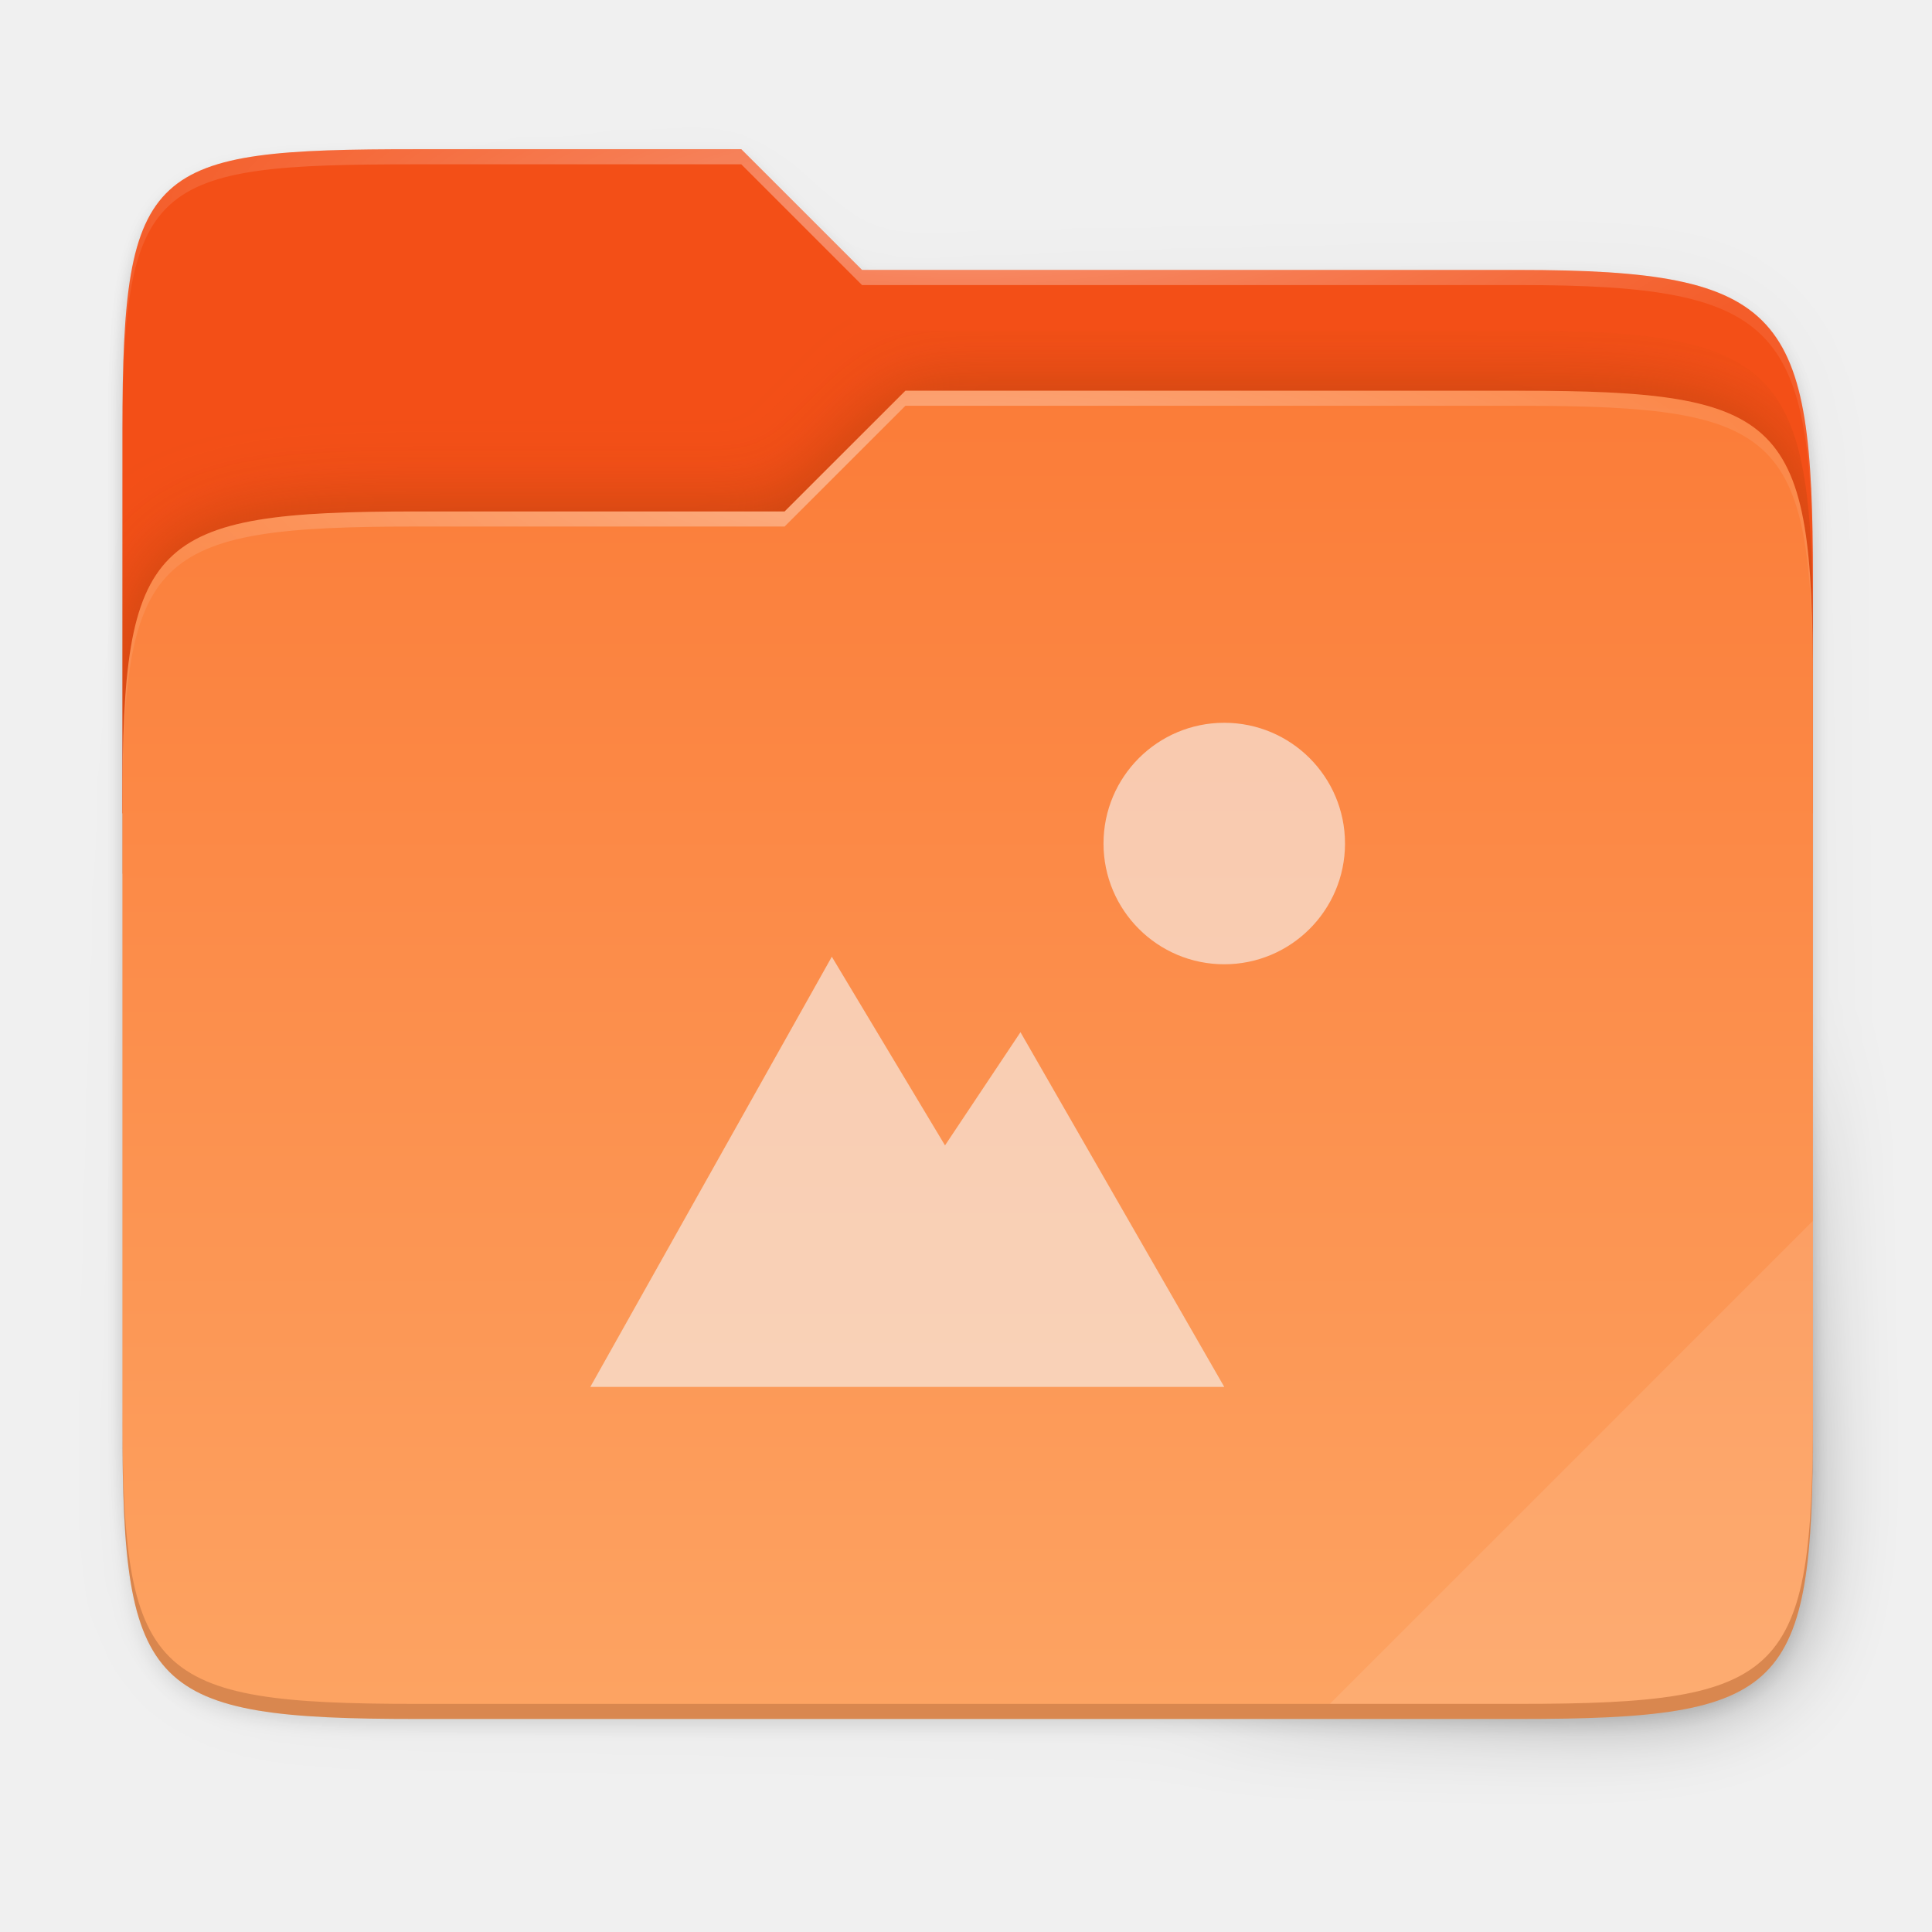
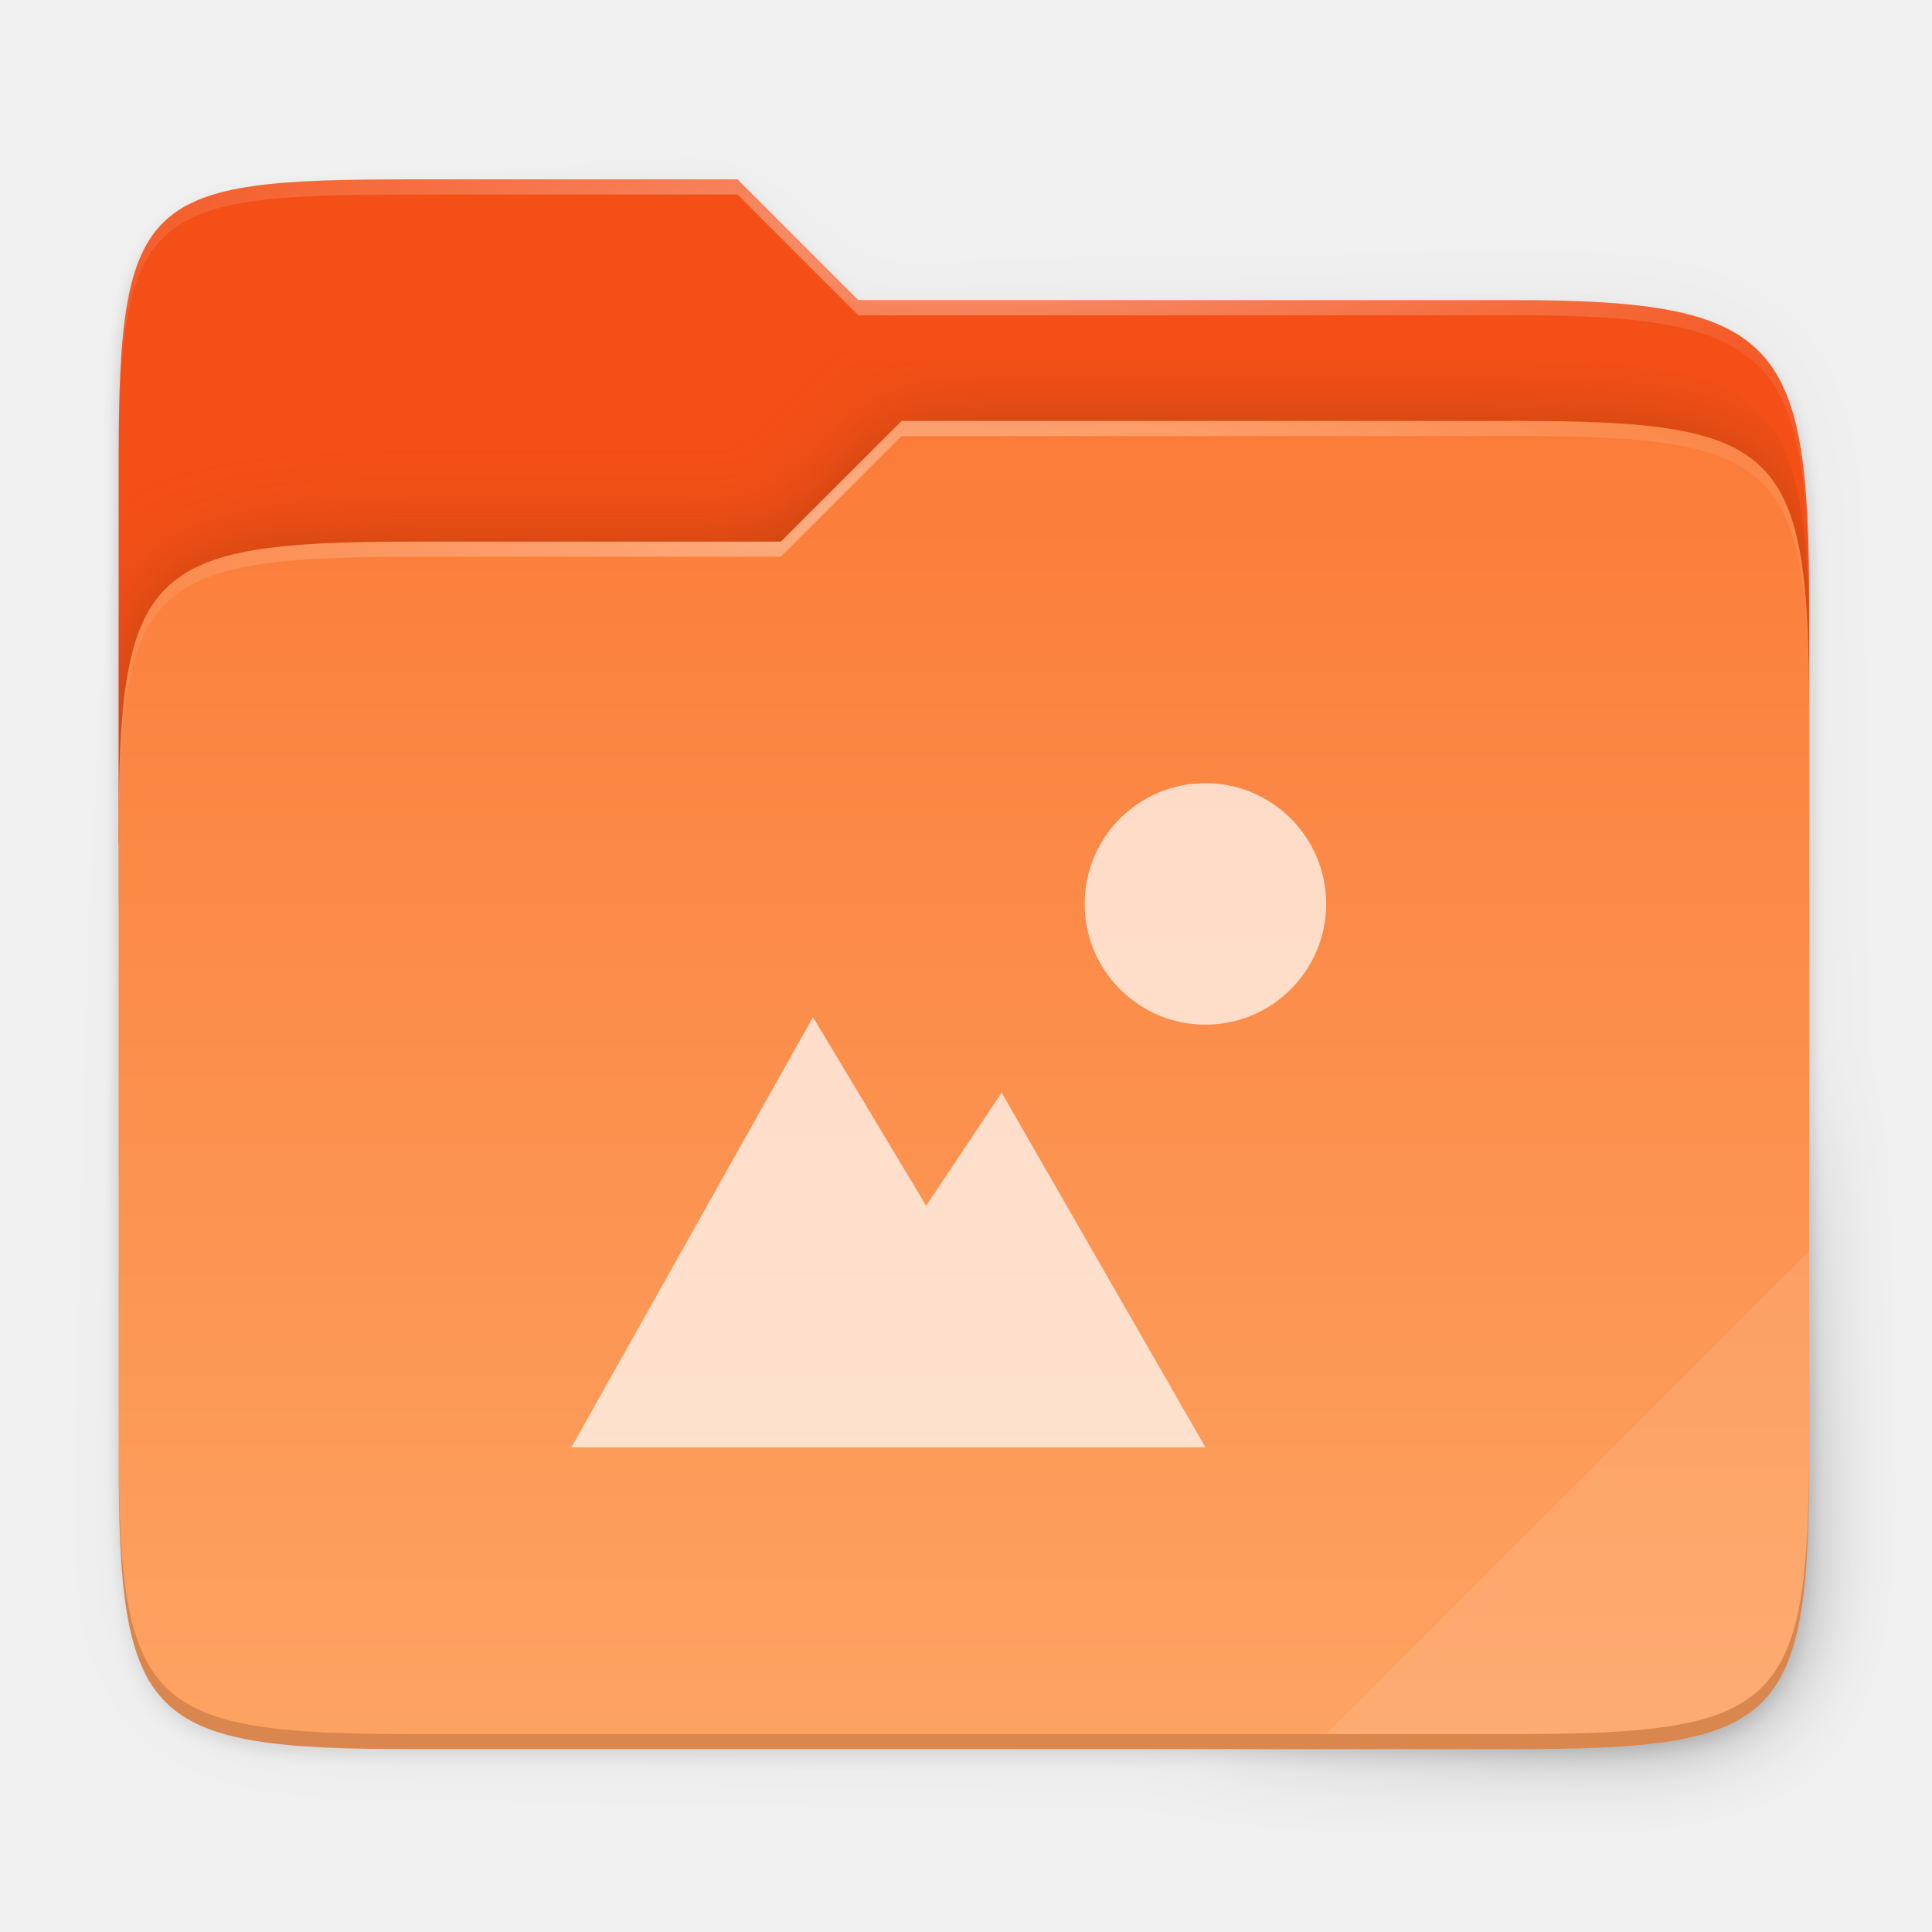
<svg xmlns="http://www.w3.org/2000/svg" xmlns:xlink="http://www.w3.org/1999/xlink" width="256" height="256" viewBox="0 0 67.733 67.733" version="1.1" id="svg1488">
  <defs id="defs1482">
    <clipPath clipPathUnits="userSpaceOnUse" id="clipPath1025">
      <path id="path1027" d="M 111.941,84 C 99.36,84.145 90.153,83.714 82.625,87.867 c -3.764,2.077 -6.752,5.575 -8.398,9.961 C 72.58,102.214 72,107.424 72,114 v 42 h 160 v -26 c 0,-6.576 -0.58,-11.786 -2.227,-16.172 -0.205,-0.545 -0.479,-1.04 -0.742,-1.543 -0.1,-0.185 -0.178,-0.381 -0.273,-0.566 -1.727,-3.388 -4.255,-6.145 -7.383,-7.871 C 213.846,99.694 204.64,100.145 192.059,100 H 192 151.668 L 135.453,84 h -23.492 z" style="color:#000000;font-style:normal;font-variant:normal;font-weight:normal;font-stretch:normal;font-size:medium;line-height:normal;font-family:sans-serif;font-variant-ligatures:none;font-variant-position:normal;font-variant-caps:normal;font-variant-numeric:normal;font-variant-alternates:normal;font-feature-settings:normal;text-indent:0;text-align:start;text-decoration:none;text-decoration-line:none;text-decoration-style:solid;text-decoration-color:#000000;letter-spacing:normal;word-spacing:normal;text-transform:none;writing-mode:lr-tb;direction:ltr;baseline-shift:baseline;text-anchor:start;white-space:normal;shape-padding:0;clip-rule:nonzero;display:inline;overflow:visible;visibility:visible;opacity:1;isolation:auto;mix-blend-mode:normal;color-interpolation:sRGB;color-interpolation-filters:linearRGB;solid-color:#000000;solid-opacity:1;fill:#e3dfd5;fill-opacity:1;fill-rule:nonzero;stroke:none;stroke-width:4;stroke-linecap:butt;stroke-linejoin:miter;stroke-miterlimit:4;stroke-dasharray:none;stroke-dashoffset:0;stroke-opacity:1;marker:none;color-rendering:auto;image-rendering:auto;shape-rendering:auto;text-rendering:auto;enable-background:accumulate" />
    </clipPath>
    <clipPath clipPathUnits="userSpaceOnUse" id="clipPath1082-3">
      <path id="path1084-6" d="M 361.938,-212 C 507.235,-212 528,-191.287 528,-46.125 V 70.125 C 528,215.286 507.235,236 361.938,236 H 214.062 C 68.765,236 48,215.286 48,70.125 V -46.125 C 48,-191.287 68.765,-212 214.062,-212 Z" style="display:inline;opacity:1;fill:#8c59d9;fill-opacity:1;stroke:none;stroke-width:2;stroke-linecap:round;stroke-linejoin:round;stroke-miterlimit:4;stroke-dasharray:none;stroke-dashoffset:0;stroke-opacity:1;enable-background:new" />
    </clipPath>
    <clipPath clipPathUnits="userSpaceOnUse" id="clipPath1082-3-5">
      <path id="path1084-6-6" d="M 361.938,-212 C 507.235,-212 528,-191.287 528,-46.125 V 70.125 C 528,215.286 507.235,236 361.938,236 H 214.062 C 68.765,236 48,215.286 48,70.125 V -46.125 C 48,-191.287 68.765,-212 214.062,-212 Z" style="display:inline;opacity:1;fill:#8c59d9;fill-opacity:1;stroke:none;stroke-width:2;stroke-linecap:round;stroke-linejoin:round;stroke-miterlimit:4;stroke-dasharray:none;stroke-dashoffset:0;stroke-opacity:1;enable-background:new" />
    </clipPath>
    <clipPath clipPathUnits="userSpaceOnUse" id="clipPath1082-3-9">
      <path id="path1084-6-3" d="M 361.938,-212 C 507.235,-212 528,-191.287 528,-46.125 V 70.125 C 528,215.286 507.235,236 361.938,236 H 214.062 C 68.765,236 48,215.286 48,70.125 V -46.125 C 48,-191.287 68.765,-212 214.062,-212 Z" style="display:inline;opacity:1;fill:#8c59d9;fill-opacity:1;stroke:none;stroke-width:2;stroke-linecap:round;stroke-linejoin:round;stroke-miterlimit:4;stroke-dasharray:none;stroke-dashoffset:0;stroke-opacity:1;enable-background:new" />
    </clipPath>
    <clipPath clipPathUnits="userSpaceOnUse" id="clipPath1082-3-3">
      <path id="path1084-6-67" d="M 361.938,-212 C 507.235,-212 528,-191.287 528,-46.125 V 70.125 C 528,215.286 507.235,236 361.938,236 H 214.062 C 68.765,236 48,215.286 48,70.125 V -46.125 C 48,-191.287 68.765,-212 214.062,-212 Z" style="display:inline;opacity:1;fill:#8c59d9;fill-opacity:1;stroke:none;stroke-width:2;stroke-linecap:round;stroke-linejoin:round;stroke-miterlimit:4;stroke-dasharray:none;stroke-dashoffset:0;stroke-opacity:1;enable-background:new" />
    </clipPath>
    <clipPath clipPathUnits="userSpaceOnUse" id="clipPath1082-3-53">
      <path id="path1084-6-5" d="M 361.938,-212 C 507.235,-212 528,-191.287 528,-46.125 V 70.125 C 528,215.286 507.235,236 361.938,236 H 214.062 C 68.765,236 48,215.286 48,70.125 V -46.125 C 48,-191.287 68.765,-212 214.062,-212 Z" style="display:inline;opacity:1;fill:#8c59d9;fill-opacity:1;stroke:none;stroke-width:2;stroke-linecap:round;stroke-linejoin:round;stroke-miterlimit:4;stroke-dasharray:none;stroke-dashoffset:0;stroke-opacity:1;enable-background:new" />
    </clipPath>
    <clipPath clipPathUnits="userSpaceOnUse" id="clipPath1082-3-6">
      <path id="path1084-6-2" d="M 361.938,-212 C 507.235,-212 528,-191.287 528,-46.125 V 70.125 C 528,215.286 507.235,236 361.938,236 H 214.062 C 68.765,236 48,215.286 48,70.125 V -46.125 C 48,-191.287 68.765,-212 214.062,-212 Z" style="display:inline;opacity:1;fill:#8c59d9;fill-opacity:1;stroke:none;stroke-width:2;stroke-linecap:round;stroke-linejoin:round;stroke-miterlimit:4;stroke-dasharray:none;stroke-dashoffset:0;stroke-opacity:1;enable-background:new" />
    </clipPath>
    <clipPath clipPathUnits="userSpaceOnUse" id="clipPath1082-3-91">
      <path id="path1084-6-27" d="M 361.938,-212 C 507.235,-212 528,-191.287 528,-46.125 V 70.125 C 528,215.286 507.235,236 361.938,236 H 214.062 C 68.765,236 48,215.286 48,70.125 V -46.125 C 48,-191.287 68.765,-212 214.062,-212 Z" style="display:inline;opacity:1;fill:#8c59d9;fill-opacity:1;stroke:none;stroke-width:2;stroke-linecap:round;stroke-linejoin:round;stroke-miterlimit:4;stroke-dasharray:none;stroke-dashoffset:0;stroke-opacity:1;enable-background:new" />
    </clipPath>
    <clipPath clipPathUnits="userSpaceOnUse" id="clipPath1025-0">
      <path style="opacity:1;fill:#8c59d9;fill-opacity:1;stroke:none;stroke-width:2;stroke-linecap:round;stroke-linejoin:round;stroke-miterlimit:4;stroke-dasharray:none;stroke-dashoffset:0;stroke-opacity:1" d="M 329.938,32 C 475.235,32 496,52.713 496,197.875 v 116.25 C 496,459.286 475.235,480 329.938,480 H 182.062 C 36.765,480 16,459.286 16,314.125 V 197.875 C 16,52.713 36.765,32 182.062,32 Z" id="path1027-9" />
    </clipPath>
    <clipPath clipPathUnits="userSpaceOnUse" id="clipPath4277-8">
      <rect style="color:#000000;display:inline;overflow:visible;visibility:visible;opacity:0.82;fill:#88b637;fill-opacity:1;fill-rule:nonzero;stroke:none;stroke-width:2;stroke-linecap:butt;stroke-linejoin:miter;stroke-miterlimit:4;stroke-dasharray:none;stroke-dashoffset:0;stroke-opacity:1;marker:none;enable-background:accumulate" id="rect4279-6" width="512" height="512" x="5.5999999e-07" y="0" ry="1" />
    </clipPath>
    <linearGradient id="linearGradient3650-7-9">
      <stop style="stop-color:#5884f4;stop-opacity:1" offset="0" id="stop4366" />
      <stop id="stop4368" offset="1" style="stop-color:#80a3fa;stop-opacity:1" />
    </linearGradient>
    <clipPath clipPathUnits="userSpaceOnUse" id="clipPath1082-3-36">
      <path id="path1084-6-0" d="M 361.938,-212 C 507.235,-212 528,-191.287 528,-46.125 V 70.125 C 528,215.286 507.235,236 361.938,236 H 214.062 C 68.765,236 48,215.286 48,70.125 V -46.125 C 48,-191.287 68.765,-212 214.062,-212 Z" style="display:inline;opacity:1;fill:#8c59d9;fill-opacity:1;stroke:none;stroke-width:2;stroke-linecap:round;stroke-linejoin:round;stroke-miterlimit:4;stroke-dasharray:none;stroke-dashoffset:0;stroke-opacity:1;enable-background:new" />
    </clipPath>
    <clipPath clipPathUnits="userSpaceOnUse" id="clipPath983">
      <path id="path985" d="M 115.031,44 C 42.383,44 32,54.357 32,126.938 v 58.125 C 32,257.643 42.383,268 115.031,268 H 152 V 44 Z" style="opacity:1;fill:#4d4d4d;fill-opacity:1;stroke:none;stroke-width:2;stroke-linecap:round;stroke-linejoin:round;stroke-miterlimit:4;stroke-dasharray:none;stroke-dashoffset:0;stroke-opacity:1" />
    </clipPath>
    <clipPath clipPathUnits="userSpaceOnUse" id="clipPath1082-3-62">
      <path id="path1084-6-61" d="M 361.938,-212 C 507.235,-212 528,-191.287 528,-46.125 V 70.125 C 528,215.286 507.235,236 361.938,236 H 214.062 C 68.765,236 48,215.286 48,70.125 V -46.125 C 48,-191.287 68.765,-212 214.062,-212 Z" style="display:inline;opacity:1;fill:#8c59d9;fill-opacity:1;stroke:none;stroke-width:2;stroke-linecap:round;stroke-linejoin:round;stroke-miterlimit:4;stroke-dasharray:none;stroke-dashoffset:0;stroke-opacity:1;enable-background:new" />
    </clipPath>
    <clipPath clipPathUnits="userSpaceOnUse" id="clipPath949">
      <path id="path951" d="M 329.938,32 C 475.235,32 496,52.713 496,197.875 v 116.25 C 496,459.286 475.235,480 329.938,480 H 182.062 C 36.765,480 16,459.286 16,314.125 V 197.875 C 16,52.713 36.765,32 182.062,32 Z" style="opacity:1;fill:#eab305;fill-opacity:1;stroke:none;stroke-width:4;stroke-linecap:round;stroke-linejoin:round;stroke-miterlimit:4;stroke-dasharray:none;stroke-dashoffset:0;stroke-opacity:1" />
    </clipPath>
    <clipPath clipPathUnits="userSpaceOnUse" id="clipPath954">
      <path id="path952" d="M 329.938,32 C 475.235,32 496,52.713 496,197.875 v 116.25 C 496,459.286 475.235,480 329.938,480 H 182.062 C 36.765,480 16,459.286 16,314.125 V 197.875 C 16,52.713 36.765,32 182.062,32 Z" style="opacity:1;fill:#eab305;fill-opacity:1;stroke:none;stroke-width:4;stroke-linecap:round;stroke-linejoin:round;stroke-miterlimit:4;stroke-dasharray:none;stroke-dashoffset:0;stroke-opacity:1" />
    </clipPath>
    <clipPath clipPathUnits="userSpaceOnUse" id="clipPath1082-3-8">
      <path id="path1084-6-7" d="M 361.938,-212 C 507.235,-212 528,-191.287 528,-46.125 V 70.125 C 528,215.286 507.235,236 361.938,236 H 214.062 C 68.765,236 48,215.286 48,70.125 V -46.125 C 48,-191.287 68.765,-212 214.062,-212 Z" style="display:inline;opacity:1;fill:#8c59d9;fill-opacity:1;stroke:none;stroke-width:2;stroke-linecap:round;stroke-linejoin:round;stroke-miterlimit:4;stroke-dasharray:none;stroke-dashoffset:0;stroke-opacity:1;enable-background:new" />
    </clipPath>
    <clipPath clipPathUnits="userSpaceOnUse" id="clipPath1082-3-92">
      <path id="path1084-6-02" d="M 361.938,-212 C 507.235,-212 528,-191.287 528,-46.125 V 70.125 C 528,215.286 507.235,236 361.938,236 H 214.062 C 68.765,236 48,215.286 48,70.125 V -46.125 C 48,-191.287 68.765,-212 214.062,-212 Z" style="display:inline;opacity:1;fill:#8c59d9;fill-opacity:1;stroke:none;stroke-width:2;stroke-linecap:round;stroke-linejoin:round;stroke-miterlimit:4;stroke-dasharray:none;stroke-dashoffset:0;stroke-opacity:1;enable-background:new" />
    </clipPath>
    <clipPath clipPathUnits="userSpaceOnUse" id="clipPath1082">
      <path id="path1084" d="M 361.938,-212 C 507.235,-212 528,-191.287 528,-46.125 V 70.125 C 528,215.286 507.235,236 361.938,236 H 214.062 C 68.765,236 48,215.286 48,70.125 V -46.125 C 48,-191.287 68.765,-212 214.062,-212 Z" style="display:inline;opacity:1;fill:#8c59d9;fill-opacity:1;stroke:none;stroke-width:2;stroke-linecap:round;stroke-linejoin:round;stroke-miterlimit:4;stroke-dasharray:none;stroke-dashoffset:0;stroke-opacity:1;enable-background:new" />
    </clipPath>
    <clipPath clipPathUnits="userSpaceOnUse" id="clipPath1082-3-361">
      <path id="path1084-6-29" d="M 361.938,-212 C 507.235,-212 528,-191.287 528,-46.125 V 70.125 C 528,215.286 507.235,236 361.938,236 H 214.062 C 68.765,236 48,215.286 48,70.125 V -46.125 C 48,-191.287 68.765,-212 214.062,-212 Z" style="display:inline;opacity:1;fill:#8c59d9;fill-opacity:1;stroke:none;stroke-width:2;stroke-linecap:round;stroke-linejoin:round;stroke-miterlimit:4;stroke-dasharray:none;stroke-dashoffset:0;stroke-opacity:1;enable-background:new" />
    </clipPath>
    <clipPath clipPathUnits="userSpaceOnUse" id="clipPath1079">
      <circle cx="213.843" cy="146" r="55" style="color:#000000;display:inline;overflow:visible;visibility:visible;opacity:1;fill:url(#linearGradient1083);fill-opacity:1;fill-rule:nonzero;stroke:none;stroke-width:8;stroke-linecap:butt;stroke-linejoin:miter;stroke-miterlimit:4;stroke-dasharray:none;stroke-dashoffset:0;stroke-opacity:1;marker:none;enable-background:accumulate" id="circle1081" transform="scale(-1,1)" />
    </clipPath>
    <clipPath clipPathUnits="userSpaceOnUse" id="clipPath984">
      <circle cx="213.843" cy="146" r="55" style="color:#000000;display:inline;overflow:visible;visibility:visible;opacity:1;fill:url(#linearGradient1083);fill-opacity:1;fill-rule:nonzero;stroke:none;stroke-width:8;stroke-linecap:butt;stroke-linejoin:miter;stroke-miterlimit:4;stroke-dasharray:none;stroke-dashoffset:0;stroke-opacity:1;marker:none;enable-background:accumulate" id="circle982" transform="scale(-1,1)" />
    </clipPath>
    <clipPath clipPathUnits="userSpaceOnUse" id="clipPath988">
      <circle cx="213.843" cy="146" r="55" style="color:#000000;display:inline;overflow:visible;visibility:visible;opacity:1;fill:url(#linearGradient1083);fill-opacity:1;fill-rule:nonzero;stroke:none;stroke-width:8;stroke-linecap:butt;stroke-linejoin:miter;stroke-miterlimit:4;stroke-dasharray:none;stroke-dashoffset:0;stroke-opacity:1;marker:none;enable-background:accumulate" id="circle986" transform="scale(-1,1)" />
    </clipPath>
    <clipPath clipPathUnits="userSpaceOnUse" id="clipPath992">
      <circle cx="213.843" cy="146" r="55" style="color:#000000;display:inline;overflow:visible;visibility:visible;opacity:1;fill:url(#linearGradient1083);fill-opacity:1;fill-rule:nonzero;stroke:none;stroke-width:8;stroke-linecap:butt;stroke-linejoin:miter;stroke-miterlimit:4;stroke-dasharray:none;stroke-dashoffset:0;stroke-opacity:1;marker:none;enable-background:accumulate" id="circle990" transform="scale(-1,1)" />
    </clipPath>
    <clipPath clipPathUnits="userSpaceOnUse" id="clipPath1082-3-31">
      <path id="path1084-6-9" d="M 361.938,-212 C 507.235,-212 528,-191.287 528,-46.125 V 70.125 C 528,215.286 507.235,236 361.938,236 H 214.062 C 68.765,236 48,215.286 48,70.125 V -46.125 C 48,-191.287 68.765,-212 214.062,-212 Z" style="display:inline;opacity:1;fill:#8c59d9;fill-opacity:1;stroke:none;stroke-width:2;stroke-linecap:round;stroke-linejoin:round;stroke-miterlimit:4;stroke-dasharray:none;stroke-dashoffset:0;stroke-opacity:1;enable-background:new" />
    </clipPath>
    <clipPath clipPathUnits="userSpaceOnUse" id="clipPath1205">
      <path id="path1207" d="M 115.031,44 C 42.383,44 32,54.357 32,126.938 v 58.125 c 0,13.772 0.379,25.294 1.482,34.938 H 270.518 C 271.621,210.356 272,198.834 272,185.062 v -58.125 C 272,54.357 261.617,44 188.969,44 Z" style="opacity:1;fill:#f1f0e9;fill-opacity:1;stroke:none;stroke-width:2;stroke-linecap:round;stroke-linejoin:round;stroke-miterlimit:4;stroke-dasharray:none;stroke-dashoffset:0;stroke-opacity:1" />
    </clipPath>
    <clipPath clipPathUnits="userSpaceOnUse" id="clipPath1082-3-4">
      <path id="path1084-6-78" d="M 361.938,-212 C 507.235,-212 528,-191.287 528,-46.125 V 70.125 C 528,215.286 507.235,236 361.938,236 H 214.062 C 68.765,236 48,215.286 48,70.125 V -46.125 C 48,-191.287 68.765,-212 214.062,-212 Z" style="display:inline;opacity:1;fill:#8c59d9;fill-opacity:1;stroke:none;stroke-width:2;stroke-linecap:round;stroke-linejoin:round;stroke-miterlimit:4;stroke-dasharray:none;stroke-dashoffset:0;stroke-opacity:1;enable-background:new" />
    </clipPath>
    <clipPath clipPathUnits="userSpaceOnUse" id="clipPath1082-3-45">
      <path id="path1084-6-03" d="M 361.938,-212 C 507.235,-212 528,-191.287 528,-46.125 V 70.125 C 528,215.286 507.235,236 361.938,236 H 214.062 C 68.765,236 48,215.286 48,70.125 V -46.125 C 48,-191.287 68.765,-212 214.062,-212 Z" style="display:inline;opacity:1;fill:#8c59d9;fill-opacity:1;stroke:none;stroke-width:2;stroke-linecap:round;stroke-linejoin:round;stroke-miterlimit:4;stroke-dasharray:none;stroke-dashoffset:0;stroke-opacity:1;enable-background:new" />
    </clipPath>
    <clipPath clipPathUnits="userSpaceOnUse" id="clipPath1082-3-61">
      <path id="path1084-6-06" d="M 361.938,-212 C 507.235,-212 528,-191.287 528,-46.125 V 70.125 C 528,215.286 507.235,236 361.938,236 H 214.062 C 68.765,236 48,215.286 48,70.125 V -46.125 C 48,-191.287 68.765,-212 214.062,-212 Z" style="display:inline;opacity:1;fill:#8c59d9;fill-opacity:1;stroke:none;stroke-width:2;stroke-linecap:round;stroke-linejoin:round;stroke-miterlimit:4;stroke-dasharray:none;stroke-dashoffset:0;stroke-opacity:1;enable-background:new" />
    </clipPath>
    <clipPath clipPathUnits="userSpaceOnUse" id="clipPath1064">
      <path style="opacity:1;fill:#a3dbf0;fill-opacity:1;stroke:none;stroke-width:2;stroke-linecap:round;stroke-linejoin:round;stroke-miterlimit:4;stroke-dasharray:none;stroke-dashoffset:0;stroke-opacity:1" d="M 115.031,44 C 42.383,44 32,54.357 32,126.938 v 58.125 c 0,10.166 0.218,19.071 0.768,26.938 3.376,48.301 19.79,56 82.264,56 h 73.938 c 62.473,0 78.887,-7.699 82.264,-56 C 271.782,204.133 272,195.228 272,185.062 v -58.125 C 272,54.357 261.617,44 188.969,44 Z" id="path1066" />
    </clipPath>
    <clipPath clipPathUnits="userSpaceOnUse" id="clipPath1082-3-32">
      <path id="path1084-6-061" d="M 361.938,-212 C 507.235,-212 528,-191.287 528,-46.125 V 70.125 C 528,215.286 507.235,236 361.938,236 H 214.062 C 68.765,236 48,215.286 48,70.125 V -46.125 C 48,-191.287 68.765,-212 214.062,-212 Z" style="display:inline;opacity:1;fill:#8c59d9;fill-opacity:1;stroke:none;stroke-width:2;stroke-linecap:round;stroke-linejoin:round;stroke-miterlimit:4;stroke-dasharray:none;stroke-dashoffset:0;stroke-opacity:1;enable-background:new" />
    </clipPath>
    <clipPath clipPathUnits="userSpaceOnUse" id="clipPath947">
      <path id="path949" d="m 191.433,45.067 c 77.492,0 88.567,11.047 88.567,88.467 v 62 C 280,272.953 268.925,284 191.433,284 H 112.567 C 35.075,284 24,272.953 24,195.533 v -62 c 0,-77.42 11.075,-88.467 88.567,-88.467 z" style="opacity:1;fill:#a4c1f9;fill-opacity:1;stroke:none;stroke-width:2;stroke-linecap:round;stroke-linejoin:round;stroke-miterlimit:4;stroke-dasharray:none;stroke-dashoffset:0;stroke-opacity:1" />
    </clipPath>
    <clipPath clipPathUnits="userSpaceOnUse" id="clipPath1082-3-55">
      <path id="path1084-6-4" d="M 361.938,-212 C 507.235,-212 528,-191.287 528,-46.125 V 70.125 C 528,215.286 507.235,236 361.938,236 H 214.062 C 68.765,236 48,215.286 48,70.125 V -46.125 C 48,-191.287 68.765,-212 214.062,-212 Z" style="display:inline;opacity:1;fill:#8c59d9;fill-opacity:1;stroke:none;stroke-width:2;stroke-linecap:round;stroke-linejoin:round;stroke-miterlimit:4;stroke-dasharray:none;stroke-dashoffset:0;stroke-opacity:1;enable-background:new" />
    </clipPath>
    <clipPath clipPathUnits="userSpaceOnUse" id="clipPath991">
      <path id="path993" d="M 188.969,44 C 261.617,44 272,54.357 272,126.938 v 58.125 C 272,257.643 261.617,268 188.969,268 h -73.938 C 42.383,268 32,257.643 32,185.062 v -58.125 C 32,54.357 42.383,44 115.031,44 Z" style="opacity:1;fill:#6dc7f1;fill-opacity:1;stroke:none;stroke-width:2;stroke-linecap:round;stroke-linejoin:round;stroke-miterlimit:4;stroke-dasharray:none;stroke-dashoffset:0;stroke-opacity:1" />
    </clipPath>
    <clipPath clipPathUnits="userSpaceOnUse" id="clipPath978">
      <path id="path976" d="M 188.969,44 C 261.617,44 272,54.357 272,126.938 v 58.125 C 272,257.643 261.617,268 188.969,268 h -73.938 C 42.383,268 32,257.643 32,185.062 v -58.125 C 32,54.357 42.383,44 115.031,44 Z" style="opacity:1;fill:#6dc7f1;fill-opacity:1;stroke:none;stroke-width:2;stroke-linecap:round;stroke-linejoin:round;stroke-miterlimit:4;stroke-dasharray:none;stroke-dashoffset:0;stroke-opacity:1" />
    </clipPath>
    <clipPath clipPathUnits="userSpaceOnUse" id="clipPath942">
      <path id="path944" d="M 188.969,44 C 261.617,44 272,54.357 272,126.938 v 58.125 C 272,257.643 261.617,268 188.969,268 h -73.938 C 42.383,268 32,257.643 32,185.062 v -58.125 C 32,54.357 42.383,44 115.031,44 Z" style="display:inline;opacity:1;fill:#46a926;fill-opacity:1;stroke:none;stroke-width:2;stroke-linecap:round;stroke-linejoin:round;stroke-miterlimit:4;stroke-dasharray:none;stroke-dashoffset:0;stroke-opacity:1;enable-background:new" />
    </clipPath>
    <clipPath clipPathUnits="userSpaceOnUse" id="clipPath1082-3-7">
      <path id="path1084-6-65" d="M 361.938,-212 C 507.235,-212 528,-191.287 528,-46.125 V 70.125 C 528,215.286 507.235,236 361.938,236 H 214.062 C 68.765,236 48,215.286 48,70.125 V -46.125 C 48,-191.287 68.765,-212 214.062,-212 Z" style="display:inline;opacity:1;fill:#8c59d9;fill-opacity:1;stroke:none;stroke-width:2;stroke-linecap:round;stroke-linejoin:round;stroke-miterlimit:4;stroke-dasharray:none;stroke-dashoffset:0;stroke-opacity:1;enable-background:new" />
    </clipPath>
    <radialGradient id="radialGradient3322" gradientUnits="userSpaceOnUse" cy="-2.065" cx="26.617" gradientTransform="matrix(-4.8906e-8,-2.8515,3.7557,0,674.0015,398.2629)" r="23">
      <stop id="stop2749" style="stop-color:#d280b9;stop-opacity:1" offset="0" />
      <stop offset="0.529" style="stop-color:#b549b5;stop-opacity:1" id="stop4269" />
      <stop id="stop2755" style="stop-color:#8940a8;stop-opacity:1" offset="1" />
    </radialGradient>
    <clipPath clipPathUnits="userSpaceOnUse" id="clipPath1082-3-69">
      <path id="path1084-6-37" d="M 361.938,-212 C 507.235,-212 528,-191.287 528,-46.125 V 70.125 C 528,215.286 507.235,236 361.938,236 H 214.062 C 68.765,236 48,215.286 48,70.125 V -46.125 C 48,-191.287 68.765,-212 214.062,-212 Z" style="display:inline;opacity:1;fill:#8c59d9;fill-opacity:1;stroke:none;stroke-width:2;stroke-linecap:round;stroke-linejoin:round;stroke-miterlimit:4;stroke-dasharray:none;stroke-dashoffset:0;stroke-opacity:1;enable-background:new" />
    </clipPath>
    <clipPath clipPathUnits="userSpaceOnUse" id="clipPath1082-3-452">
      <path id="path1084-6-54" d="M 361.938,-212 C 507.235,-212 528,-191.287 528,-46.125 V 70.125 C 528,215.286 507.235,236 361.938,236 H 214.062 C 68.765,236 48,215.286 48,70.125 V -46.125 C 48,-191.287 68.765,-212 214.062,-212 Z" style="display:inline;opacity:1;fill:#8c59d9;fill-opacity:1;stroke:none;stroke-width:2;stroke-linecap:round;stroke-linejoin:round;stroke-miterlimit:4;stroke-dasharray:none;stroke-dashoffset:0;stroke-opacity:1;enable-background:new" />
    </clipPath>
    <clipPath clipPathUnits="userSpaceOnUse" id="clipPath1082-3-74">
      <path id="path1084-6-43" d="M 361.938,-212 C 507.235,-212 528,-191.287 528,-46.125 V 70.125 C 528,215.286 507.235,236 361.938,236 H 214.062 C 68.765,236 48,215.286 48,70.125 V -46.125 C 48,-191.287 68.765,-212 214.062,-212 Z" style="display:inline;opacity:1;fill:#8c59d9;fill-opacity:1;stroke:none;stroke-width:2;stroke-linecap:round;stroke-linejoin:round;stroke-miterlimit:4;stroke-dasharray:none;stroke-dashoffset:0;stroke-opacity:1;enable-background:new" />
    </clipPath>
    <clipPath clipPathUnits="userSpaceOnUse" id="clipPath1032">
      <path id="path1034" d="M 188.969,44 C 261.617,44 272,54.357 272,126.938 v 58.125 C 272,257.643 261.617,268 188.969,268 h -73.938 C 42.383,268 32,257.643 32,185.062 v -58.125 C 32,54.357 42.383,44 115.031,44 Z" style="opacity:1;fill:#76c22b;fill-opacity:1;stroke:none;stroke-width:2;stroke-linecap:round;stroke-linejoin:round;stroke-miterlimit:4;stroke-dasharray:none;stroke-dashoffset:0;stroke-opacity:1" />
    </clipPath>
    <clipPath clipPathUnits="userSpaceOnUse" id="clipPath1082-3-0">
      <path id="path1084-6-786" d="M 361.938,-212 C 507.235,-212 528,-191.287 528,-46.125 V 70.125 C 528,215.286 507.235,236 361.938,236 H 214.062 C 68.765,236 48,215.286 48,70.125 V -46.125 C 48,-191.287 68.765,-212 214.062,-212 Z" style="display:inline;opacity:1;fill:#8c59d9;fill-opacity:1;stroke:none;stroke-width:2;stroke-linecap:round;stroke-linejoin:round;stroke-miterlimit:4;stroke-dasharray:none;stroke-dashoffset:0;stroke-opacity:1;enable-background:new" />
    </clipPath>
    <clipPath clipPathUnits="userSpaceOnUse" id="clipPath1082-3-89">
      <path id="path1084-6-26" d="M 361.938,-212 C 507.235,-212 528,-191.287 528,-46.125 V 70.125 C 528,215.286 507.235,236 361.938,236 H 214.062 C 68.765,236 48,215.286 48,70.125 V -46.125 C 48,-191.287 68.765,-212 214.062,-212 Z" style="display:inline;opacity:1;fill:#8c59d9;fill-opacity:1;stroke:none;stroke-width:2;stroke-linecap:round;stroke-linejoin:round;stroke-miterlimit:4;stroke-dasharray:none;stroke-dashoffset:0;stroke-opacity:1;enable-background:new" />
    </clipPath>
    <clipPath clipPathUnits="userSpaceOnUse" id="clipPath951">
      <path style="opacity:1;fill:#8c59d9;fill-opacity:1;stroke:none;stroke-width:2;stroke-linecap:round;stroke-linejoin:round;stroke-miterlimit:4;stroke-dasharray:none;stroke-dashoffset:0;stroke-opacity:1" d="M 188.969,44 C 261.617,44 272,54.357 272,126.938 v 58.125 C 272,257.643 261.617,268 188.969,268 h -73.938 C 42.383,268 32,257.643 32,185.062 v -58.125 C 32,54.357 42.383,44 115.031,44 Z" id="path953" />
    </clipPath>
    <clipPath clipPathUnits="userSpaceOnUse" id="clipPath1082-3-64">
      <path id="path1084-6-95" d="M 361.938,-212 C 507.235,-212 528,-191.287 528,-46.125 V 70.125 C 528,215.286 507.235,236 361.938,236 H 214.062 C 68.765,236 48,215.286 48,70.125 V -46.125 C 48,-191.287 68.765,-212 214.062,-212 Z" style="display:inline;opacity:1;fill:#8c59d9;fill-opacity:1;stroke:none;stroke-width:2;stroke-linecap:round;stroke-linejoin:round;stroke-miterlimit:4;stroke-dasharray:none;stroke-dashoffset:0;stroke-opacity:1;enable-background:new" />
    </clipPath>
    <clipPath clipPathUnits="userSpaceOnUse" id="clipPath1082-3-04">
      <path id="path1084-6-8" d="M 361.938,-212 C 507.235,-212 528,-191.287 528,-46.125 V 70.125 C 528,215.286 507.235,236 361.938,236 H 214.062 C 68.765,236 48,215.286 48,70.125 V -46.125 C 48,-191.287 68.765,-212 214.062,-212 Z" style="display:inline;opacity:1;fill:#8c59d9;fill-opacity:1;stroke:none;stroke-width:2;stroke-linecap:round;stroke-linejoin:round;stroke-miterlimit:4;stroke-dasharray:none;stroke-dashoffset:0;stroke-opacity:1;enable-background:new" />
    </clipPath>
    <clipPath clipPathUnits="userSpaceOnUse" id="clipPath1082-3-367">
      <path id="path1084-6-53" d="M 361.938,-212 C 507.235,-212 528,-191.287 528,-46.125 V 70.125 C 528,215.286 507.235,236 361.938,236 H 214.062 C 68.765,236 48,215.286 48,70.125 V -46.125 C 48,-191.287 68.765,-212 214.062,-212 Z" style="display:inline;opacity:1;fill:#8c59d9;fill-opacity:1;stroke:none;stroke-width:2;stroke-linecap:round;stroke-linejoin:round;stroke-miterlimit:4;stroke-dasharray:none;stroke-dashoffset:0;stroke-opacity:1;enable-background:new" />
    </clipPath>
    <linearGradient id="linearGradient4336-3">
      <stop style="stop-color:#5884f4;stop-opacity:1" offset="0" id="stop4338-8" />
      <stop id="stop4344-3" offset="0.278" style="stop-color:#5884f4;stop-opacity:1" />
      <stop style="stop-color:#2f5fdd;stop-opacity:1" offset="0.278" id="stop4346-3" />
      <stop id="stop4350-1" offset="0.707" style="stop-color:#2f5fdd;stop-opacity:1" />
      <stop id="stop4348-6" offset="0.709" style="stop-color:#234db8;stop-opacity:1" />
      <stop style="stop-color:#234db8;stop-opacity:1" offset="1" id="stop4340-0" />
    </linearGradient>
    <clipPath clipPathUnits="userSpaceOnUse" id="clipPath1082-3-56">
      <path id="path1084-6-291" d="M 361.938,-212 C 507.235,-212 528,-191.287 528,-46.125 V 70.125 C 528,215.286 507.235,236 361.938,236 H 214.062 C 68.765,236 48,215.286 48,70.125 V -46.125 C 48,-191.287 68.765,-212 214.062,-212 Z" style="display:inline;opacity:1;fill:#8c59d9;fill-opacity:1;stroke:none;stroke-width:2;stroke-linecap:round;stroke-linejoin:round;stroke-miterlimit:4;stroke-dasharray:none;stroke-dashoffset:0;stroke-opacity:1;enable-background:new" />
    </clipPath>
    <linearGradient id="linearGradient3797-5">
      <stop id="stop3801" offset="0" style="stop-color:#f7f7f7;stop-opacity:1" />
      <stop id="stop3799" offset="1" style="stop-color:#e6e6e6;stop-opacity:1" />
    </linearGradient>
    <clipPath clipPathUnits="userSpaceOnUse" id="clipPath1082-3-3675">
      <path id="path1084-6-35" d="M 361.938,-212 C 507.235,-212 528,-191.287 528,-46.125 V 70.125 C 528,215.286 507.235,236 361.938,236 H 214.062 C 68.765,236 48,215.286 48,70.125 V -46.125 C 48,-191.287 68.765,-212 214.062,-212 Z" style="display:inline;opacity:1;fill:#8c59d9;fill-opacity:1;stroke:none;stroke-width:2;stroke-linecap:round;stroke-linejoin:round;stroke-miterlimit:4;stroke-dasharray:none;stroke-dashoffset:0;stroke-opacity:1;enable-background:new" />
    </clipPath>
    <filter style="color-interpolation-filters:sRGB" id="filter1344" x="-0.011" width="1.023" y="-0.013" height="1.025">
      <feGaussianBlur stdDeviation="1.06" id="feGaussianBlur1346" />
    </filter>
    <filter style="color-interpolation-filters:sRGB" id="filter959" x="-0.011" width="1.023" y="-0.013" height="1.025">
      <feGaussianBlur stdDeviation="1.06" id="feGaussianBlur961" />
    </filter>
    <linearGradient gradientTransform="translate(-27.28,-38.7712)" xlink:href="#linearGradient1055" id="linearGradient1057" x1="264" y1="252" x2="48" y2="52" gradientUnits="userSpaceOnUse" />
    <linearGradient id="linearGradient1055">
      <stop style="stop-color:#000000;stop-opacity:1;" offset="0" id="stop1051" />
      <stop id="stop1059" offset="0.159" style="stop-color:#000000;stop-opacity:0.433" />
      <stop style="stop-color:#000000;stop-opacity:0.1" offset="0.194" id="stop1061" />
      <stop style="stop-color:#000000;stop-opacity:0;" offset="1" id="stop1053" />
    </linearGradient>
    <filter style="color-interpolation-filters:sRGB" id="filter1067" x="-0.057" width="1.114" y="-0.064" height="1.127">
      <feGaussianBlur stdDeviation="5.3" id="feGaussianBlur1069" />
    </filter>
    <clipPath clipPathUnits="userSpaceOnUse" id="clipPath977">
      <path id="path979" d="M 78.994,52 C 43.626,52 40,53.999 40,89.297 V 140 H 264 V 108.922 C 264,73.624 260.374,68 225.006,68 H 138 L 122,52 Z" style="color:#000000;display:inline;overflow:visible;visibility:visible;fill:#f6531e;fill-opacity:1;fill-rule:nonzero;stroke:none;stroke-width:1;marker:none;enable-background:accumulate" />
    </clipPath>
    <filter style="color-interpolation-filters:sRGB" id="filter989" x="-0.054" width="1.107" y="-0.068" height="1.136">
      <feGaussianBlur stdDeviation="5" id="feGaussianBlur991" />
    </filter>
-     <linearGradient gradientUnits="userSpaceOnUse" y2="478" x2="224" y1="86" x1="224" id="linearGradient4226" xlink:href="#linearGradient4338" gradientTransform="matrix(0.1198893,0,0,0.1198893,3.233211,231.1594)" />
+     <linearGradient gradientUnits="userSpaceOnUse" y2="478" x2="224" y1="86" x1="224" id="linearGradient4226" xlink:href="#linearGradient4338" gradientTransform="matrix(0.1198893,0,0,0.1198893,3.10092,232.2178)" />
    <linearGradient id="linearGradient4338">
      <stop style="stop-color:#fb7c38;stop-opacity:1" offset="0" id="stop4340" />
      <stop style="stop-color:#fda463;stop-opacity:1" offset="1" id="stop4342" />
    </linearGradient>
-     <radialGradient xlink:href="#linearGradient1361" id="radialGradient1371" cx="152" cy="-0.126" fx="152" fy="-0.126" r="112" gradientTransform="matrix(0.2645833,0,0,0.06959709,-6.291788,235.0791)" gradientUnits="userSpaceOnUse" />
+     <radialGradient xlink:href="#linearGradient1361" id="radialGradient1371" cx="152" cy="-0.126" fx="152" fy="-0.126" r="112" gradientTransform="matrix(0.2645833,0,0,0.06959709,-6.42408,236.1374)" gradientUnits="userSpaceOnUse" />
    <linearGradient id="linearGradient1361">
      <stop style="stop-color:#ffffff;stop-opacity:1;" offset="0" id="stop1357" />
      <stop style="stop-color:#ffffff;stop-opacity:0.204" offset="1" id="stop1359" />
    </linearGradient>
-     <radialGradient xlink:href="#linearGradient1361" id="radialGradient1363" cx="148" cy="39.684" fx="148" fy="39.684" r="112" gradientTransform="matrix(0.2645833,0,0,0.06723474,-6.291788,241.9272)" gradientUnits="userSpaceOnUse" />
+     <radialGradient xlink:href="#linearGradient1361" id="radialGradient1363" cx="148" cy="39.684" fx="148" fy="39.684" r="112" gradientTransform="matrix(0.2645833,0,0,0.06723474,-6.42408,242.9855)" gradientUnits="userSpaceOnUse" />
  </defs>
  <g id="layer1" transform="translate(0,-229.2667)">
    <g id="g1153" transform="translate(0,1.544133)">
-       <path style="color:#000000;display:inline;overflow:visible;visibility:visible;opacity:0.1;fill:#000000;fill-opacity:1;fill-rule:nonzero;stroke:none;stroke-width:1;marker:none;filter:url(#filter1344);enable-background:accumulate" d="M 51.714,15.229 C 16.346,15.229 12.72,17.228 12.72,52.526 v 41.625 9.078 73.078 c 0,35.298 3.626,38.922 38.994,38.922 H 197.726 c 35.369,0 38.994,-3.624 38.994,-38.922 v -73.078 -25.078 -6 c 0,-35.298 -3.626,-40.922 -38.994,-40.922 H 110.72 l -16,-16 z" id="path2049" transform="matrix(0.2645833,0,0,0.2645833,0.9260416,229.4535)" />
-       <path style="color:#000000;display:inline;overflow:visible;visibility:visible;opacity:0.1;fill:#000000;fill-opacity:1;fill-rule:nonzero;stroke:none;stroke-width:1;marker:none;filter:url(#filter959);enable-background:accumulate" d="M 51.714,14.229 C 16.346,14.229 12.72,16.228 12.72,51.526 v 41.625 60.656 29.5 c 0,35.298 3.626,38.922 38.994,38.922 H 197.726 c 35.369,0 38.994,-3.624 38.994,-38.922 v -29.5 -76.656 -6 c 0,-35.298 -3.626,-40.922 -38.994,-40.922 H 110.72 l -16,-16 z" id="path2055" transform="matrix(0.2645833,0,0,0.2645833,0.9260416,229.4535)" />
-       <path id="path2057" d="M 51.714,13.229 C 16.346,13.229 12.72,15.228 12.72,50.526 v 41.625 9.078 81.078 c 0,35.298 3.626,38.922 38.994,38.922 H 197.726 c 35.369,0 38.994,-3.624 38.994,-38.922 v -81.078 -25.078 -6 c 0,-35.298 -3.626,-40.922 -38.994,-40.922 H 110.72 l -16,-16 z" style="color:#000000;display:inline;overflow:visible;visibility:visible;opacity:0.4;fill:url(#linearGradient1057);fill-opacity:1;fill-rule:nonzero;stroke:none;stroke-width:1;marker:none;filter:url(#filter1067);enable-background:accumulate" transform="matrix(0.2645833,0,0,0.2645833,0.9260416,229.4535)" />
-       <path style="color:#000000;display:inline;overflow:visible;visibility:visible;fill:#f34f17;fill-opacity:1;fill-rule:nonzero;stroke:none;stroke-width:0.265;marker:none;enable-background:accumulate" d="m 14.609,232.954 c -9.358,0 -10.317,0.529 -10.317,9.868 v 13.415 H 63.558 v -8.223 c 0,-9.339 -0.959,-10.827 -10.317,-10.827 H 30.221 l -4.233,-4.233 z" id="path2059" />
-       <path style="color:#000000;display:inline;overflow:visible;visibility:visible;opacity:0.5;fill:#903906;fill-opacity:1;fill-rule:nonzero;stroke:none;stroke-width:1;marker:none;filter:url(#filter989);enable-background:accumulate" d="M 78.994,92 C 43.625,92 40,95.625 40,130.923 v 82.155 C 40,248.375 43.625,252 78.994,252 H 225.006 C 260.375,252 264,248.375 264,213.077 V 114.923 C 264,79.625 260.375,76 225.006,76 H 143.75 l -16.008,16 z" id="path2061" clip-path="url(#clipPath977)" transform="matrix(0.2645833,0,0,0.2645833,-6.291788,221.312)" />
-       <path id="path2063" d="m 14.609,245.654 c -9.358,0 -10.317,0.959 -10.317,10.298 v 21.737 c 0,9.339 0.959,10.298 10.317,10.298 h 38.633 c 9.358,0 10.317,-0.959 10.317,-10.298 v -25.97 c 0,-9.339 -0.959,-10.298 -10.317,-10.298 h -21.499 l -4.235,4.233 z" style="color:#000000;display:inline;overflow:visible;visibility:visible;fill:url(#linearGradient4226);fill-opacity:1;fill-rule:nonzero;stroke:none;stroke-width:0.265;marker:none;enable-background:accumulate" />
-       <path style="color:#000000;display:inline;overflow:visible;visibility:visible;opacity:0.4;fill:url(#radialGradient1371);fill-opacity:1;fill-rule:nonzero;stroke:none;stroke-width:0.265;marker:none;enable-background:accumulate" d="m 14.609,232.954 c -9.358,0 -10.317,0.529 -10.317,9.868 v 0.529 c 0,-9.339 0.959,-9.868 10.317,-9.868 h 11.379 l 4.233,4.233 h 23.02 c 9.358,0 10.317,1.488 10.317,10.827 v -0.529 c 0,-9.339 -0.959,-10.827 -10.317,-10.827 H 30.221 l -4.233,-4.233 z" id="path2065" />
-       <path style="color:#000000;display:inline;overflow:visible;visibility:visible;opacity:0.4;fill:url(#radialGradient1363);fill-opacity:1;fill-rule:nonzero;stroke:none;stroke-width:0.265;marker:none;enable-background:accumulate" d="m 31.742,241.42 -4.235,4.233 H 14.609 c -9.358,0 -10.317,0.959 -10.317,10.298 v 0.529 c 0,-9.339 0.959,-10.298 10.317,-10.298 h 12.898 l 4.235,-4.233 h 21.499 c 9.358,0 10.317,0.959 10.317,10.298 v -0.529 c 0,-9.339 -0.959,-10.298 -10.317,-10.298 z" id="path2067" />
-       <path style="color:#000000;display:inline;overflow:visible;visibility:visible;opacity:0.1;fill:#ffffff;fill-opacity:1;fill-rule:nonzero;stroke:none;stroke-width:0.265;marker:none;enable-background:accumulate" d="m 63.558,270.524 -16.933,16.933 h 6.616 c 9.358,0 10.317,-0.959 10.317,-10.298 z" id="path2069" />
-       <path style="color:#000000;display:inline;overflow:visible;visibility:visible;opacity:0.2;fill:#491706;fill-opacity:1;fill-rule:nonzero;stroke:none;stroke-width:0.265;marker:none;enable-background:accumulate" d="m 4.292,277.16 v 0.529 c 0,9.339 0.959,10.298 10.317,10.298 h 38.632 c 9.358,0 10.317,-0.959 10.317,-10.298 v -0.529 c 0,9.339 -0.959,10.298 -10.317,10.298 h -38.632 c -9.358,0 -10.317,-0.959 -10.317,-10.298 z" id="path2089" />
-       <g transform="matrix(0.2645833,0,0,0.2645833,-429.096,218.137)" style="display:inline;enable-background:new" id="g2335">
-         <path style="color:#000000;display:inline;overflow:visible;visibility:visible;opacity:0.6;fill:#f6f6f6;fill-opacity:1;fill-rule:nonzero;stroke:none;stroke-width:5.999;marker:none;enable-background:accumulate" d="m 1784,132 c -8.837,0 -16,7.163 -16,16 0,8.837 7.163,16 16,16 8.836,0 16,-7.163 16,-16 0,-8.837 -7.163,-16 -16,-16 z" id="path4527" />
-         <path id="path4156" d="M 1732,163 1700,220 h 32 52 l -27,-47 -10,15 z" style="color:#000000;display:inline;overflow:visible;visibility:visible;opacity:0.6;fill:#f6f6f6;fill-opacity:1;fill-rule:nonzero;stroke:none;stroke-width:5.999;marker:none;enable-background:accumulate" />
+       <path style="color:#000000;display:inline;overflow:visible;visibility:visible;opacity:0.1;fill:#000000;fill-opacity:1;fill-rule:nonzero;stroke:none;stroke-width:1;marker:none;filter:url(#filter1344);enable-background:accumulate" d="M 51.714,15.229 C 16.346,15.229 12.72,17.228 12.72,52.526 v 41.625 9.078 73.078 c 0,35.298 3.626,38.922 38.994,38.922 H 197.726 c 35.369,0 38.994,-3.624 38.994,-38.922 v -73.078 -25.078 -6 c 0,-35.298 -3.626,-40.922 -38.994,-40.922 H 110.72 l -16,-16 z" id="path2049" transform="matrix(0.2645833,0,0,0.2645833,0.79375,230.5119)" />
+       <path style="color:#000000;display:inline;overflow:visible;visibility:visible;opacity:0.1;fill:#000000;fill-opacity:1;fill-rule:nonzero;stroke:none;stroke-width:1;marker:none;filter:url(#filter959);enable-background:accumulate" d="M 51.714,14.229 C 16.346,14.229 12.72,16.228 12.72,51.526 v 41.625 60.656 29.5 c 0,35.298 3.626,38.922 38.994,38.922 H 197.726 c 35.369,0 38.994,-3.624 38.994,-38.922 v -29.5 -76.656 -6 c 0,-35.298 -3.626,-40.922 -38.994,-40.922 H 110.72 l -16,-16 z" id="path2055" transform="matrix(0.2645833,0,0,0.2645833,0.79375,230.5119)" />
+       <path id="path2057" d="M 51.714,13.229 C 16.346,13.229 12.72,15.228 12.72,50.526 v 41.625 9.078 81.078 c 0,35.298 3.626,38.922 38.994,38.922 H 197.726 c 35.369,0 38.994,-3.624 38.994,-38.922 v -81.078 -25.078 -6 c 0,-35.298 -3.626,-40.922 -38.994,-40.922 H 110.72 l -16,-16 z" style="color:#000000;display:inline;overflow:visible;visibility:visible;opacity:0.4;fill:url(#linearGradient1057);fill-opacity:1;fill-rule:nonzero;stroke:none;stroke-width:1;marker:none;filter:url(#filter1067);enable-background:accumulate" transform="matrix(0.2645833,0,0,0.2645833,0.79375,230.5119)" />
+       <path style="color:#000000;display:inline;overflow:visible;visibility:visible;fill:#f34f17;fill-opacity:1;fill-rule:nonzero;stroke:none;stroke-width:0.265;marker:none;enable-background:accumulate" d="m 14.476,234.012 c -9.358,0 -10.317,0.529 -10.317,9.868 v 13.415 H 63.426 v -8.223 c 0,-9.339 -0.959,-10.827 -10.317,-10.827 H 30.088 l -4.233,-4.233 z" id="path2059" />
+       <path style="color:#000000;display:inline;overflow:visible;visibility:visible;opacity:0.5;fill:#903906;fill-opacity:1;fill-rule:nonzero;stroke:none;stroke-width:1;marker:none;filter:url(#filter989);enable-background:accumulate" d="M 78.994,92 C 43.625,92 40,95.625 40,130.923 v 82.155 C 40,248.375 43.625,252 78.994,252 H 225.006 C 260.375,252 264,248.375 264,213.077 V 114.923 C 264,79.625 260.375,76 225.006,76 H 143.75 l -16.008,16 z" id="path2061" clip-path="url(#clipPath977)" transform="matrix(0.2645833,0,0,0.2645833,-6.42408,222.3703)" />
+       <path id="path2063" d="m 14.476,246.712 c -9.358,0 -10.317,0.959 -10.317,10.298 v 21.737 c 0,9.339 0.959,10.298 10.317,10.298 H 53.109 c 9.358,0 10.317,-0.959 10.317,-10.298 v -25.97 c 0,-9.339 -0.959,-10.298 -10.317,-10.298 H 31.61 l -4.235,4.233 z" style="color:#000000;display:inline;overflow:visible;visibility:visible;fill:url(#linearGradient4226);fill-opacity:1;fill-rule:nonzero;stroke:none;stroke-width:0.265;marker:none;enable-background:accumulate" />
+       <path style="color:#000000;display:inline;overflow:visible;visibility:visible;opacity:0.4;fill:url(#radialGradient1371);fill-opacity:1;fill-rule:nonzero;stroke:none;stroke-width:0.265;marker:none;enable-background:accumulate" d="m 14.476,234.012 c -9.358,0 -10.317,0.529 -10.317,9.868 v 0.529 c 0,-9.339 0.959,-9.868 10.317,-9.868 h 11.379 l 4.233,4.233 h 23.02 c 9.358,0 10.317,1.488 10.317,10.827 v -0.529 c 0,-9.339 -0.959,-10.827 -10.317,-10.827 H 30.088 l -4.233,-4.233 z" id="path2065" />
+       <path style="color:#000000;display:inline;overflow:visible;visibility:visible;opacity:0.4;fill:url(#radialGradient1363);fill-opacity:1;fill-rule:nonzero;stroke:none;stroke-width:0.265;marker:none;enable-background:accumulate" d="m 31.61,242.479 -4.235,4.233 H 14.476 c -9.358,0 -10.317,0.959 -10.317,10.298 v 0.529 c 0,-9.339 0.959,-10.298 10.317,-10.298 H 27.374 l 4.235,-4.233 h 21.499 c 9.358,0 10.317,0.959 10.317,10.298 v -0.529 c 0,-9.339 -0.959,-10.298 -10.317,-10.298 z" id="path2067" />
+       <path style="color:#000000;display:inline;overflow:visible;visibility:visible;opacity:0.1;fill:#ffffff;fill-opacity:1;fill-rule:nonzero;stroke:none;stroke-width:0.265;marker:none;enable-background:accumulate" d="M 63.426,271.583 46.493,288.516 h 6.616 c 9.358,0 10.317,-0.959 10.317,-10.298 z" id="path2069" />
+       <path style="color:#000000;display:inline;overflow:visible;visibility:visible;opacity:0.2;fill:#491706;fill-opacity:1;fill-rule:nonzero;stroke:none;stroke-width:0.265;marker:none;enable-background:accumulate" d="m 4.159,278.218 v 0.529 c 0,9.339 0.959,10.298 10.317,10.298 h 38.632 c 9.358,0 10.317,-0.959 10.317,-10.298 v -0.529 c 0,9.339 -0.959,10.298 -10.317,10.298 h -38.632 c -9.358,0 -10.317,-0.959 -10.317,-10.298 z" id="path2089" />
+       <g transform="matrix(0.2645833,0,0,0.2645833,-429.2283,219.1953)" style="display:inline;enable-background:new" id="g2335">
+         <path style="color:#000000;display:inline;overflow:visible;visibility:visible;opacity:0.7;fill:#ffffff;fill-opacity:1;fill-rule:nonzero;stroke:none;stroke-width:5.999;marker:none;enable-background:accumulate" d="m 1782.001,136 c -8.837,0 -16,7.163 -16,16 0,8.837 7.163,16 16,16 8.836,0 16,-7.163 16,-16 0,-8.837 -7.163,-16 -16,-16 z m -52,31 -32,57 h 32 52 l -27,-47 -10,15 z" id="path4527" />
      </g>
    </g>
  </g>
</svg>
